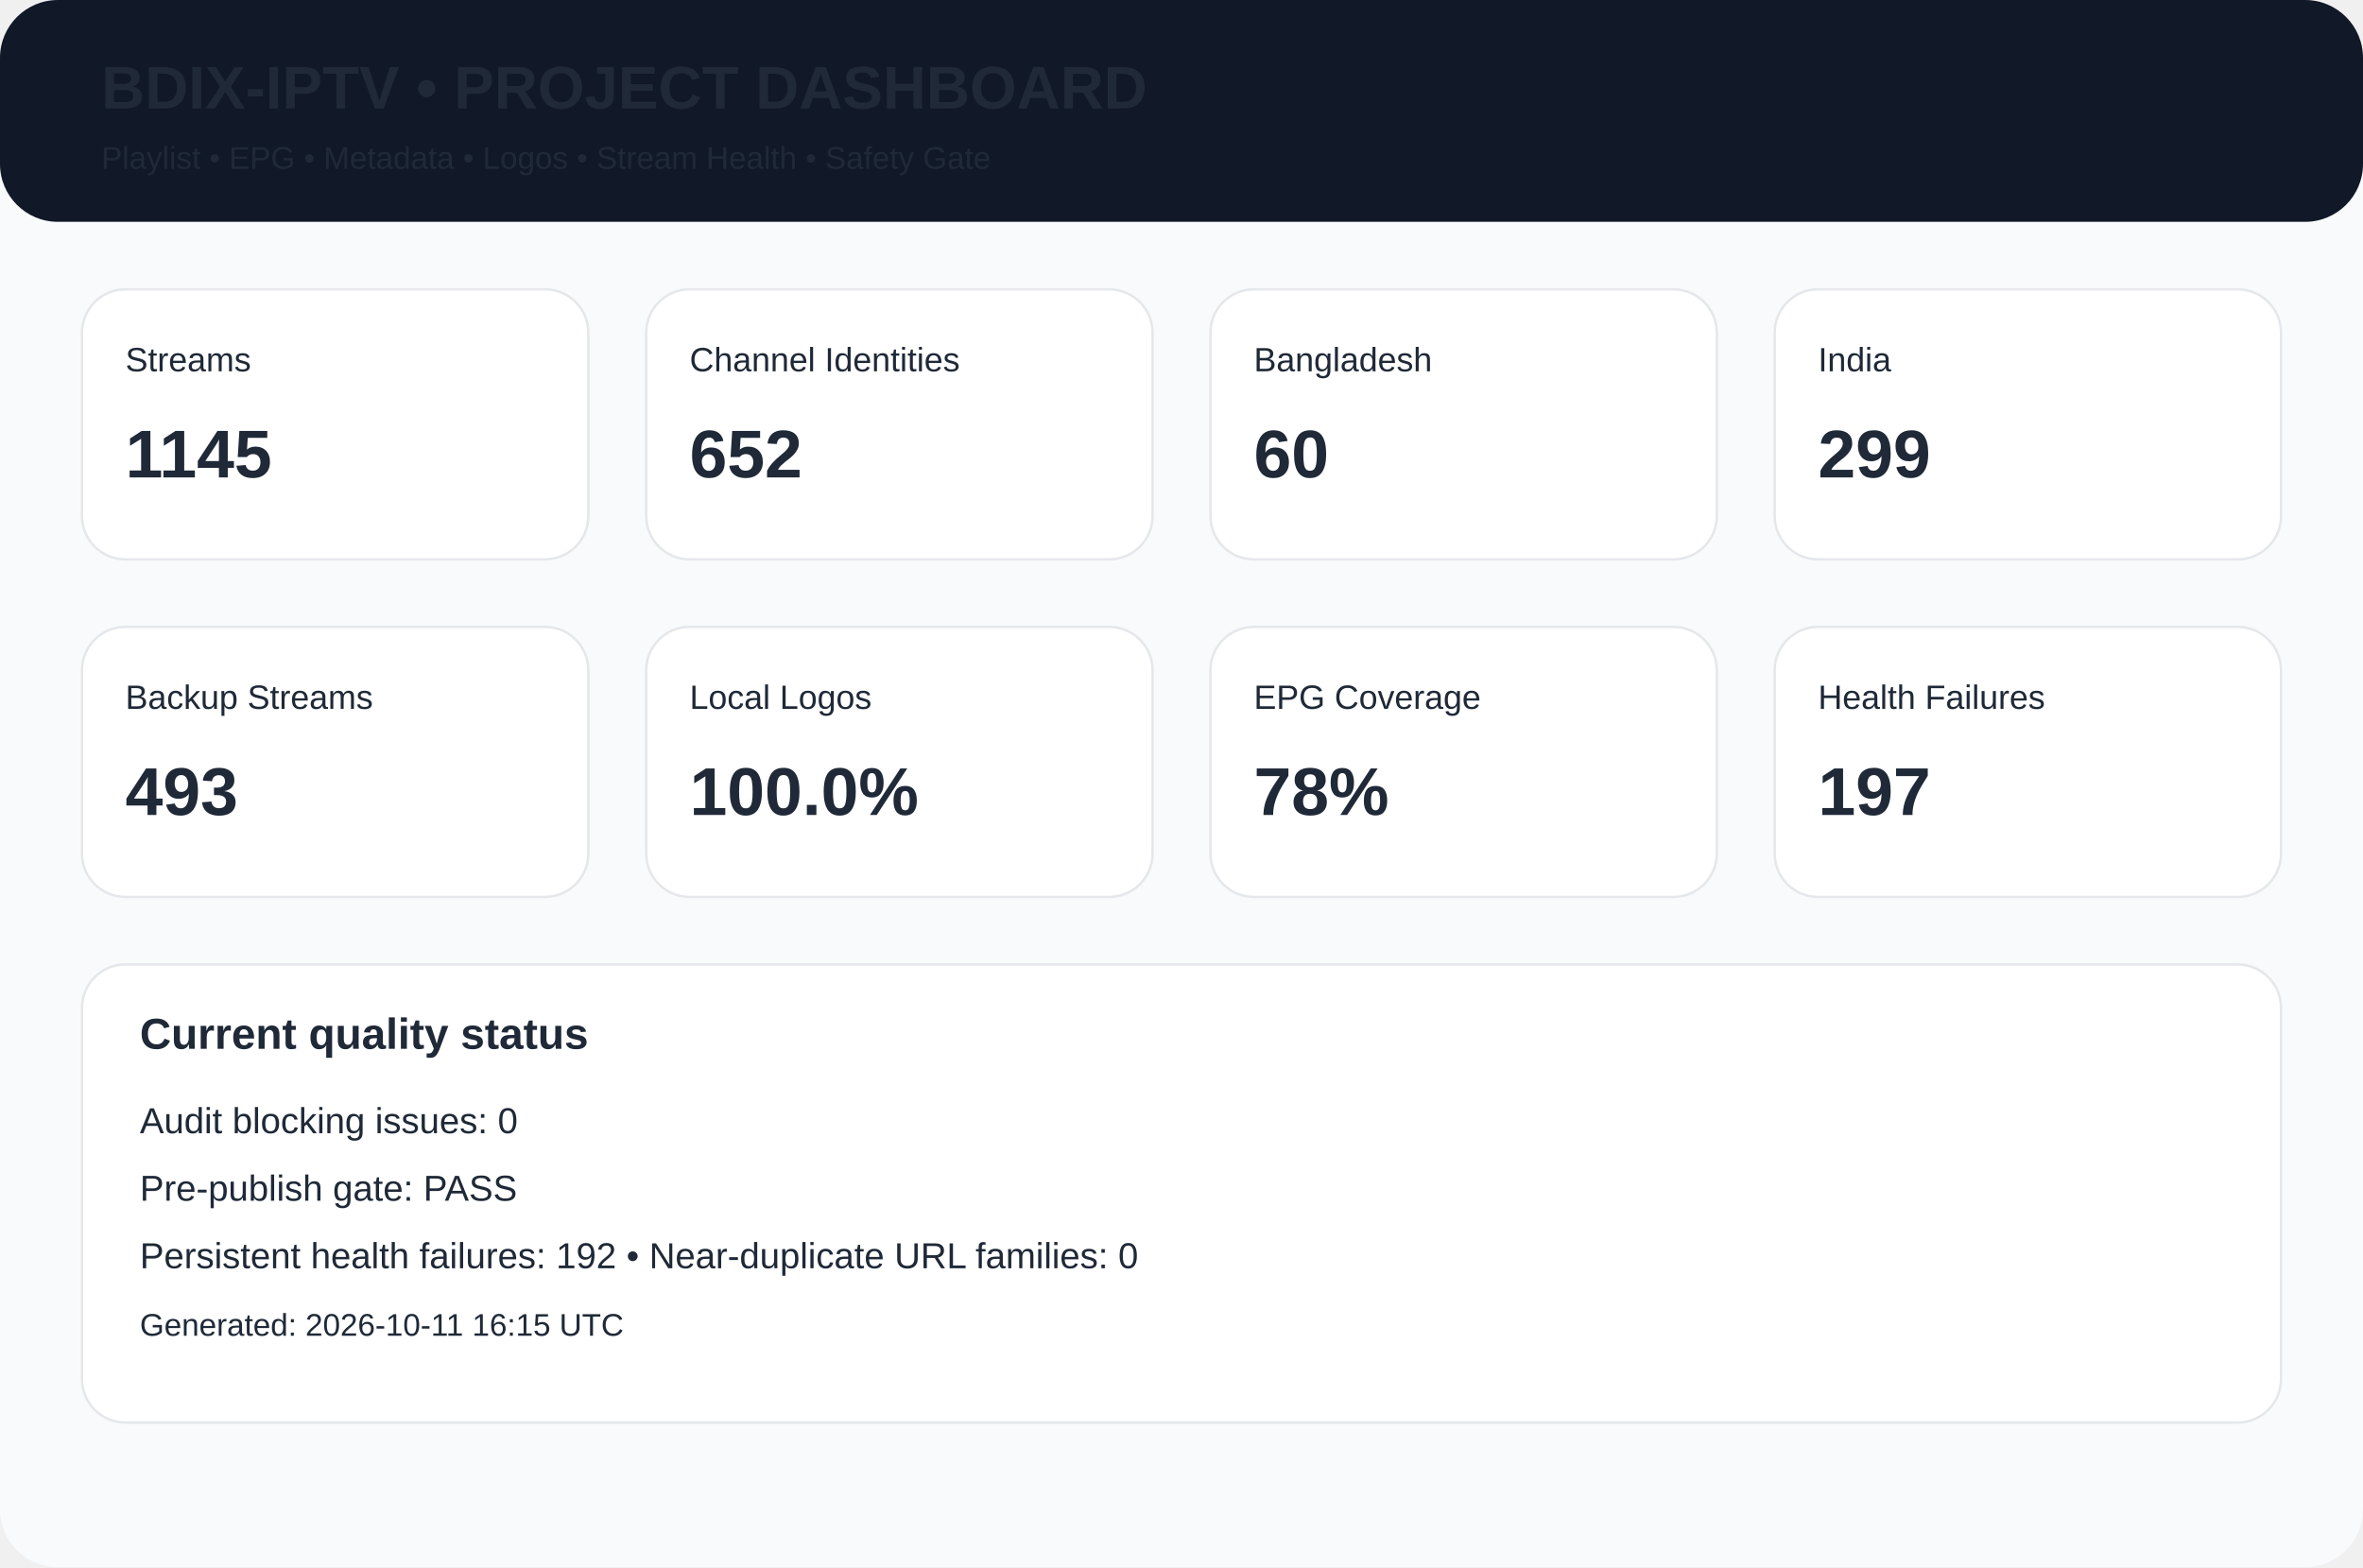
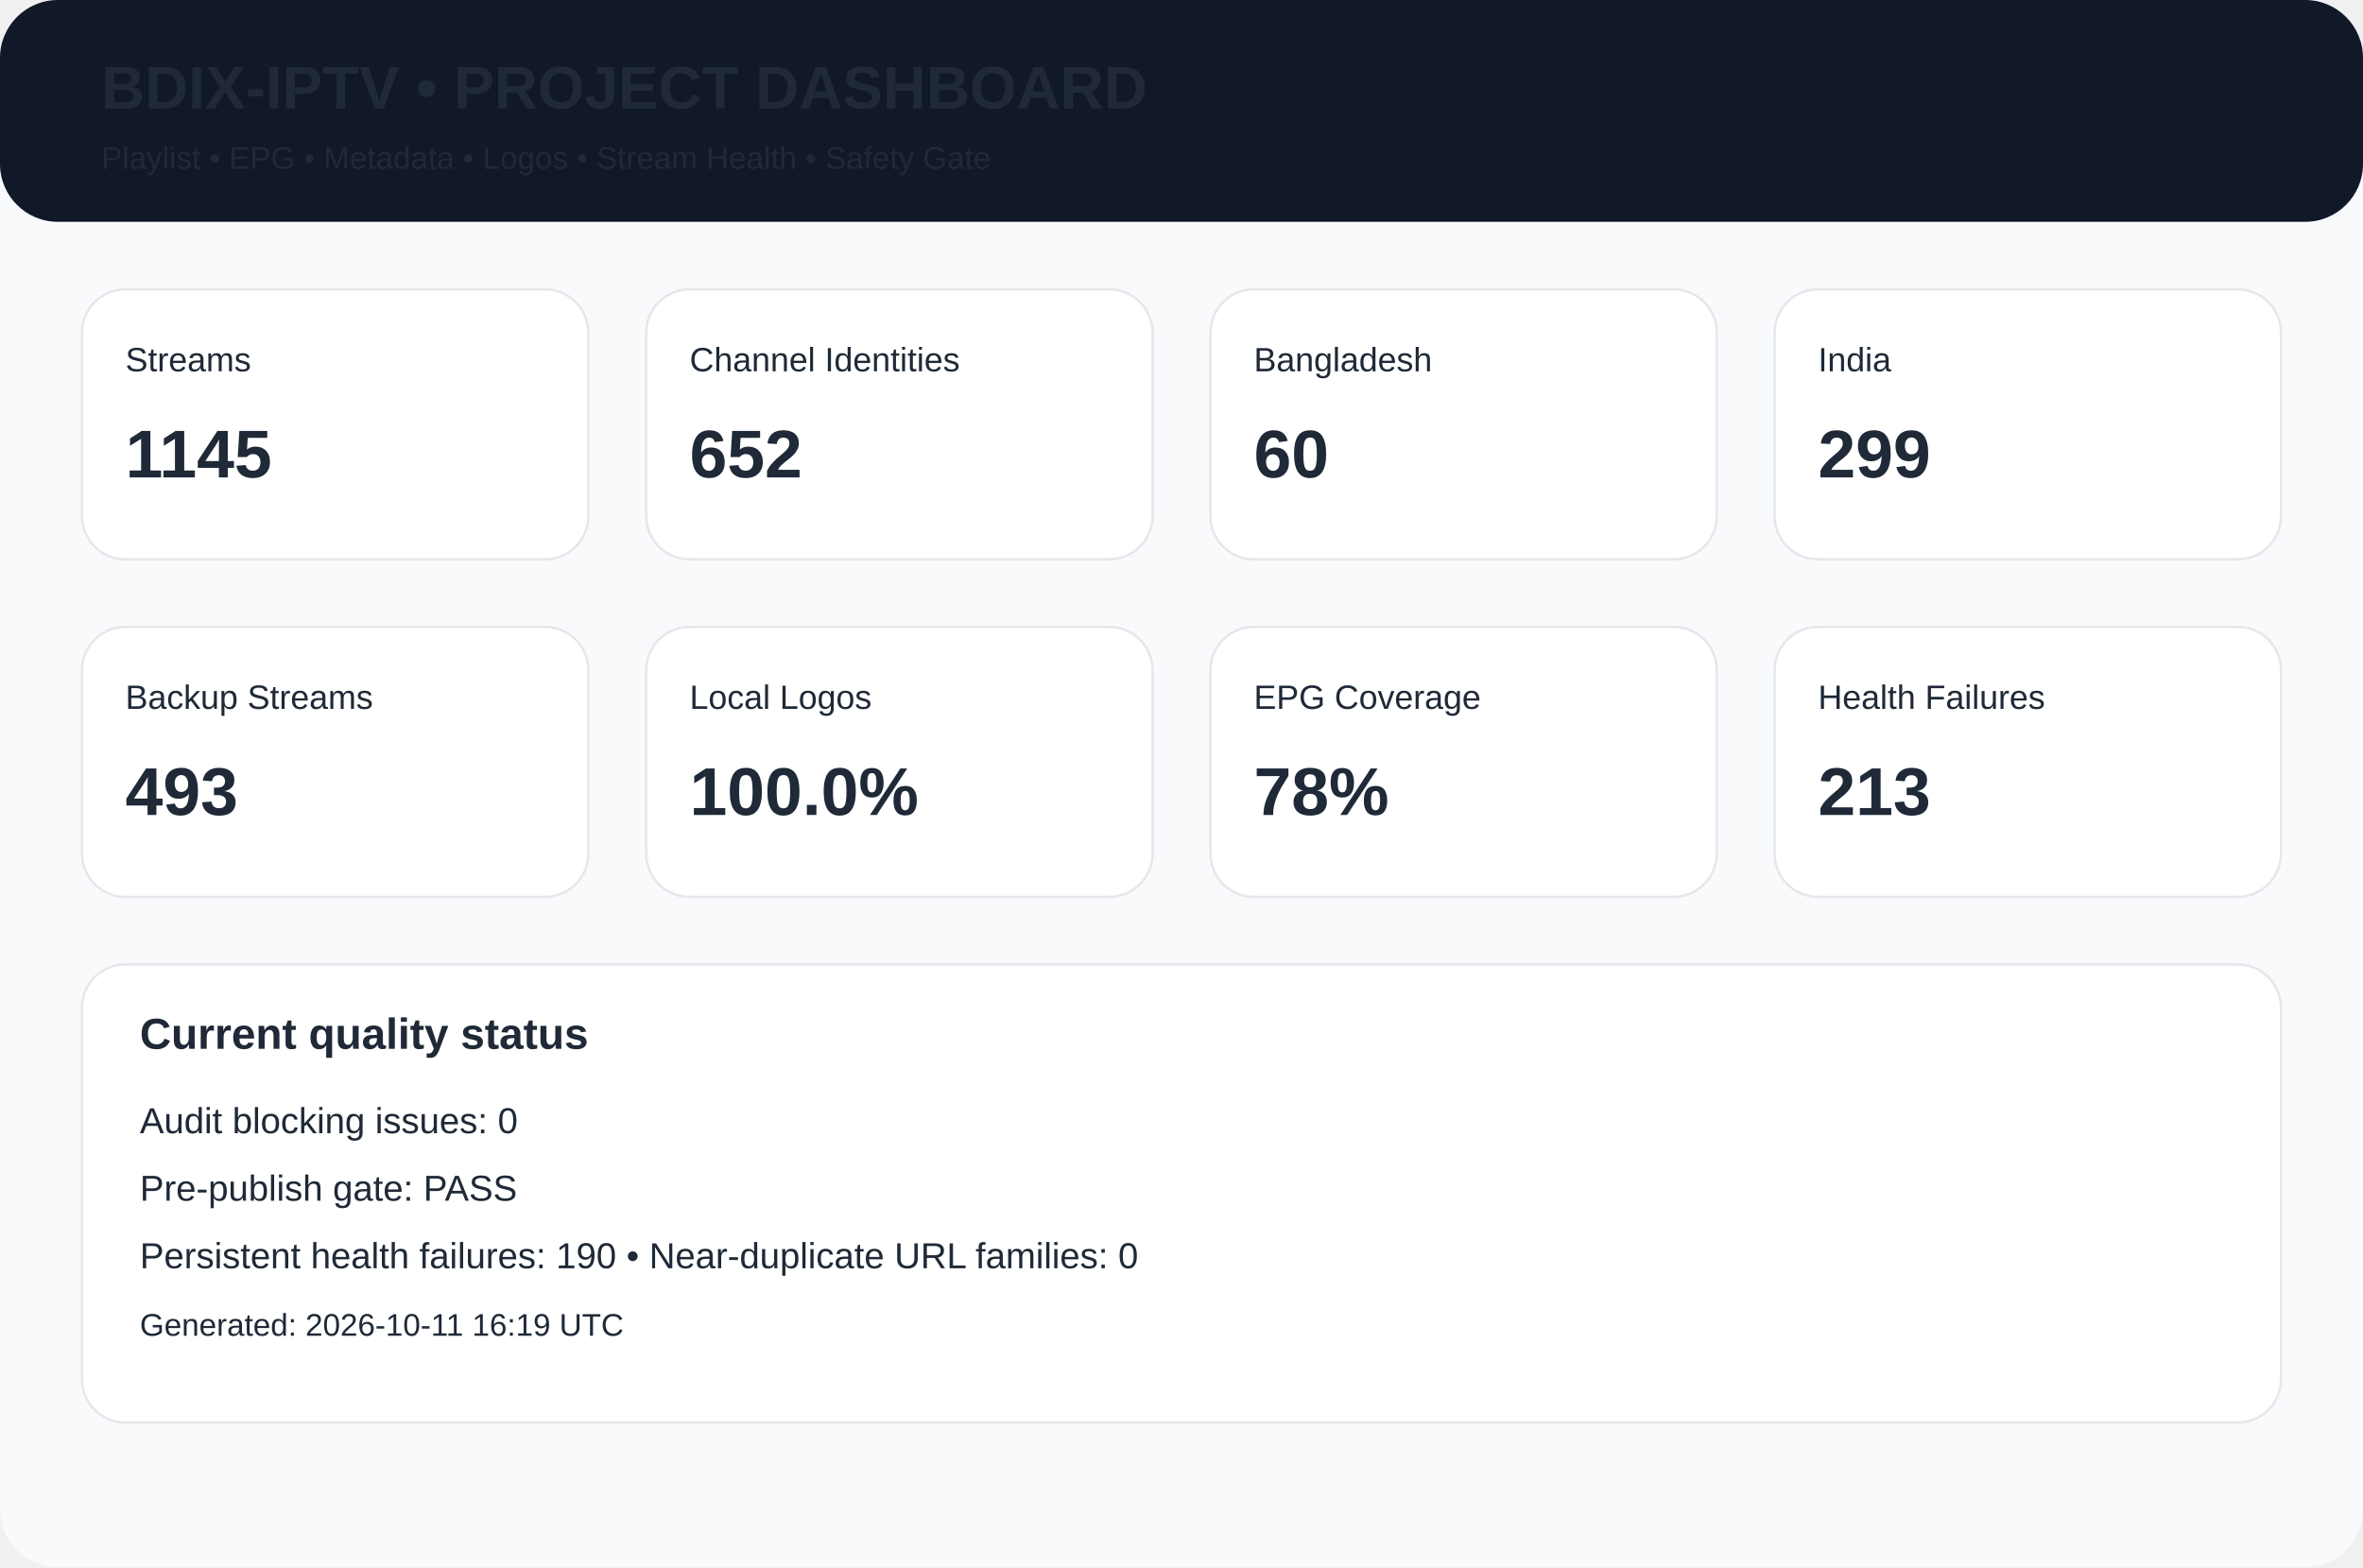
<svg xmlns="http://www.w3.org/2000/svg" width="980" height="650" viewBox="0 0 980 650">
  <rect width="980" height="650" rx="24" fill="#f8fafc" />
  <rect width="980" height="92" rx="24" fill="#111827" />
  <text x="42" y="45" font-family="Arial,Helvetica,sans-serif" font-size="25px" font-weight="700" fill="#1f2937">BDIX-IPTV • PROJECT DASHBOARD</text>
  <text x="42" y="70" font-family="Arial,Helvetica,sans-serif" font-size="13px" font-weight="400" fill="#1f2937">Playlist • EPG • Metadata • Logos • Stream Health • Safety Gate</text>
  <rect x="34" y="120" width="210" height="112" rx="18" fill="white" stroke="#e5e7eb" />
  <text x="52" y="154" font-family="Arial,Helvetica,sans-serif" font-size="14px" font-weight="400" fill="#1f2937">Streams</text>
  <text x="52" y="198" font-family="Arial,Helvetica,sans-serif" font-size="28px" font-weight="700" fill="#1f2937">1145</text>
  <rect x="268" y="120" width="210" height="112" rx="18" fill="white" stroke="#e5e7eb" />
  <text x="286" y="154" font-family="Arial,Helvetica,sans-serif" font-size="14px" font-weight="400" fill="#1f2937">Channel Identities</text>
  <text x="286" y="198" font-family="Arial,Helvetica,sans-serif" font-size="28px" font-weight="700" fill="#1f2937">652</text>
  <rect x="502" y="120" width="210" height="112" rx="18" fill="white" stroke="#e5e7eb" />
  <text x="520" y="154" font-family="Arial,Helvetica,sans-serif" font-size="14px" font-weight="400" fill="#1f2937">Bangladesh</text>
  <text x="520" y="198" font-family="Arial,Helvetica,sans-serif" font-size="28px" font-weight="700" fill="#1f2937">60</text>
  <rect x="736" y="120" width="210" height="112" rx="18" fill="white" stroke="#e5e7eb" />
  <text x="754" y="154" font-family="Arial,Helvetica,sans-serif" font-size="14px" font-weight="400" fill="#1f2937">India</text>
  <text x="754" y="198" font-family="Arial,Helvetica,sans-serif" font-size="28px" font-weight="700" fill="#1f2937">299</text>
  <rect x="34" y="260" width="210" height="112" rx="18" fill="white" stroke="#e5e7eb" />
  <text x="52" y="294" font-family="Arial,Helvetica,sans-serif" font-size="14px" font-weight="400" fill="#1f2937">Backup Streams</text>
  <text x="52" y="338" font-family="Arial,Helvetica,sans-serif" font-size="28px" font-weight="700" fill="#1f2937">493</text>
  <rect x="268" y="260" width="210" height="112" rx="18" fill="white" stroke="#e5e7eb" />
  <text x="286" y="294" font-family="Arial,Helvetica,sans-serif" font-size="14px" font-weight="400" fill="#1f2937">Local Logos</text>
  <text x="286" y="338" font-family="Arial,Helvetica,sans-serif" font-size="28px" font-weight="700" fill="#1f2937">100.0%</text>
  <rect x="502" y="260" width="210" height="112" rx="18" fill="white" stroke="#e5e7eb" />
  <text x="520" y="294" font-family="Arial,Helvetica,sans-serif" font-size="14px" font-weight="400" fill="#1f2937">EPG Coverage</text>
  <text x="520" y="338" font-family="Arial,Helvetica,sans-serif" font-size="28px" font-weight="700" fill="#1f2937">78%</text>
  <rect x="736" y="260" width="210" height="112" rx="18" fill="white" stroke="#e5e7eb" />
  <text x="754" y="294" font-family="Arial,Helvetica,sans-serif" font-size="14px" font-weight="400" fill="#1f2937">Health Failures</text>
-   <text x="754" y="338" font-family="Arial,Helvetica,sans-serif" font-size="28px" font-weight="700" fill="#1f2937">197</text>
+   <text x="754" y="338" font-family="Arial,Helvetica,sans-serif" font-size="28px" font-weight="700" fill="#1f2937">213</text>
  <rect x="34" y="400" width="912" height="190" rx="18" fill="white" stroke="#e5e7eb" />
  <text x="58" y="435" font-family="Arial,Helvetica,sans-serif" font-size="18px" font-weight="700" fill="#1f2937">Current quality status</text>
  <text x="58" y="470" font-family="Arial,Helvetica,sans-serif" font-size="15px" font-weight="400" fill="#1f2937">Audit blocking issues: 0</text>
  <text x="58" y="498" font-family="Arial,Helvetica,sans-serif" font-size="15px" font-weight="400" fill="#1f2937">Pre-publish gate: PASS</text>
-   <text x="58" y="526" font-family="Arial,Helvetica,sans-serif" font-size="15px" font-weight="400" fill="#1f2937">Persistent health failures: 192 • Near-duplicate URL families: 0</text>
-   <text x="58" y="554" font-family="Arial,Helvetica,sans-serif" font-size="13px" font-weight="400" fill="#1f2937">Generated: 2026-10-11 16:15 UTC</text>
+   <text x="58" y="526" font-family="Arial,Helvetica,sans-serif" font-size="15px" font-weight="400" fill="#1f2937">Persistent health failures: 190 • Near-duplicate URL families: 0</text>
+   <text x="58" y="554" font-family="Arial,Helvetica,sans-serif" font-size="13px" font-weight="400" fill="#1f2937">Generated: 2026-10-11 16:19 UTC</text>
</svg>
